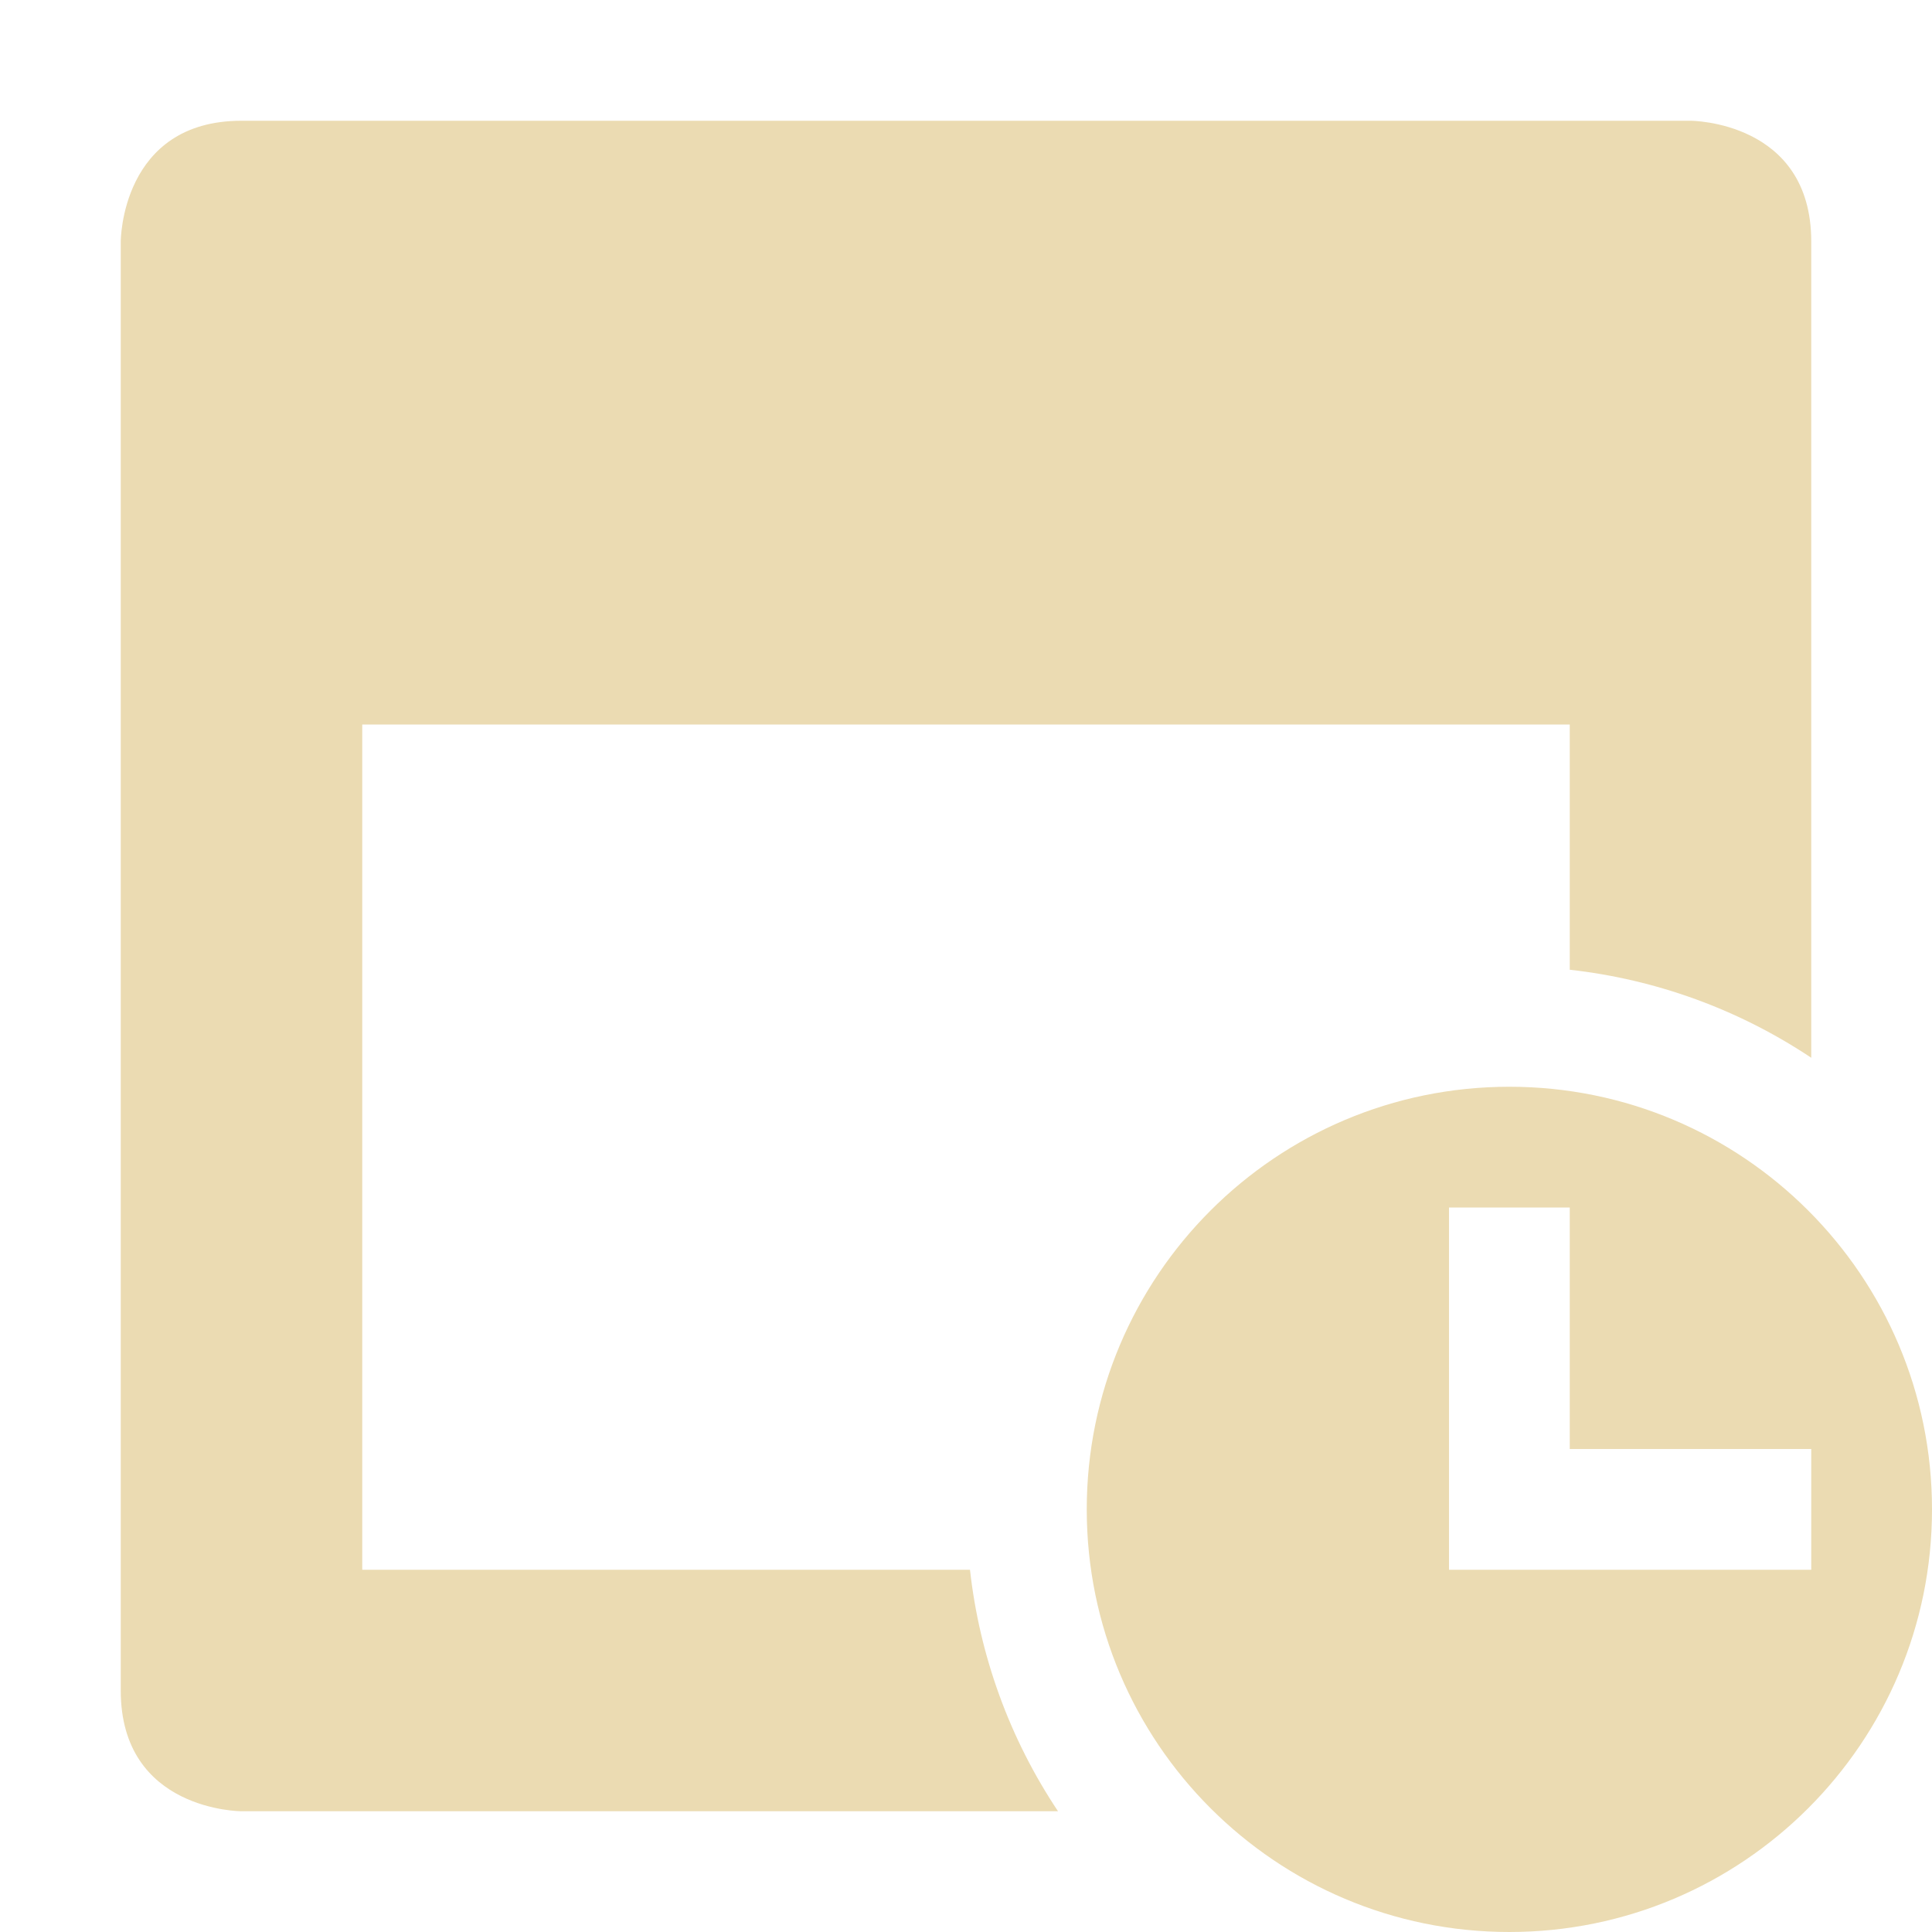
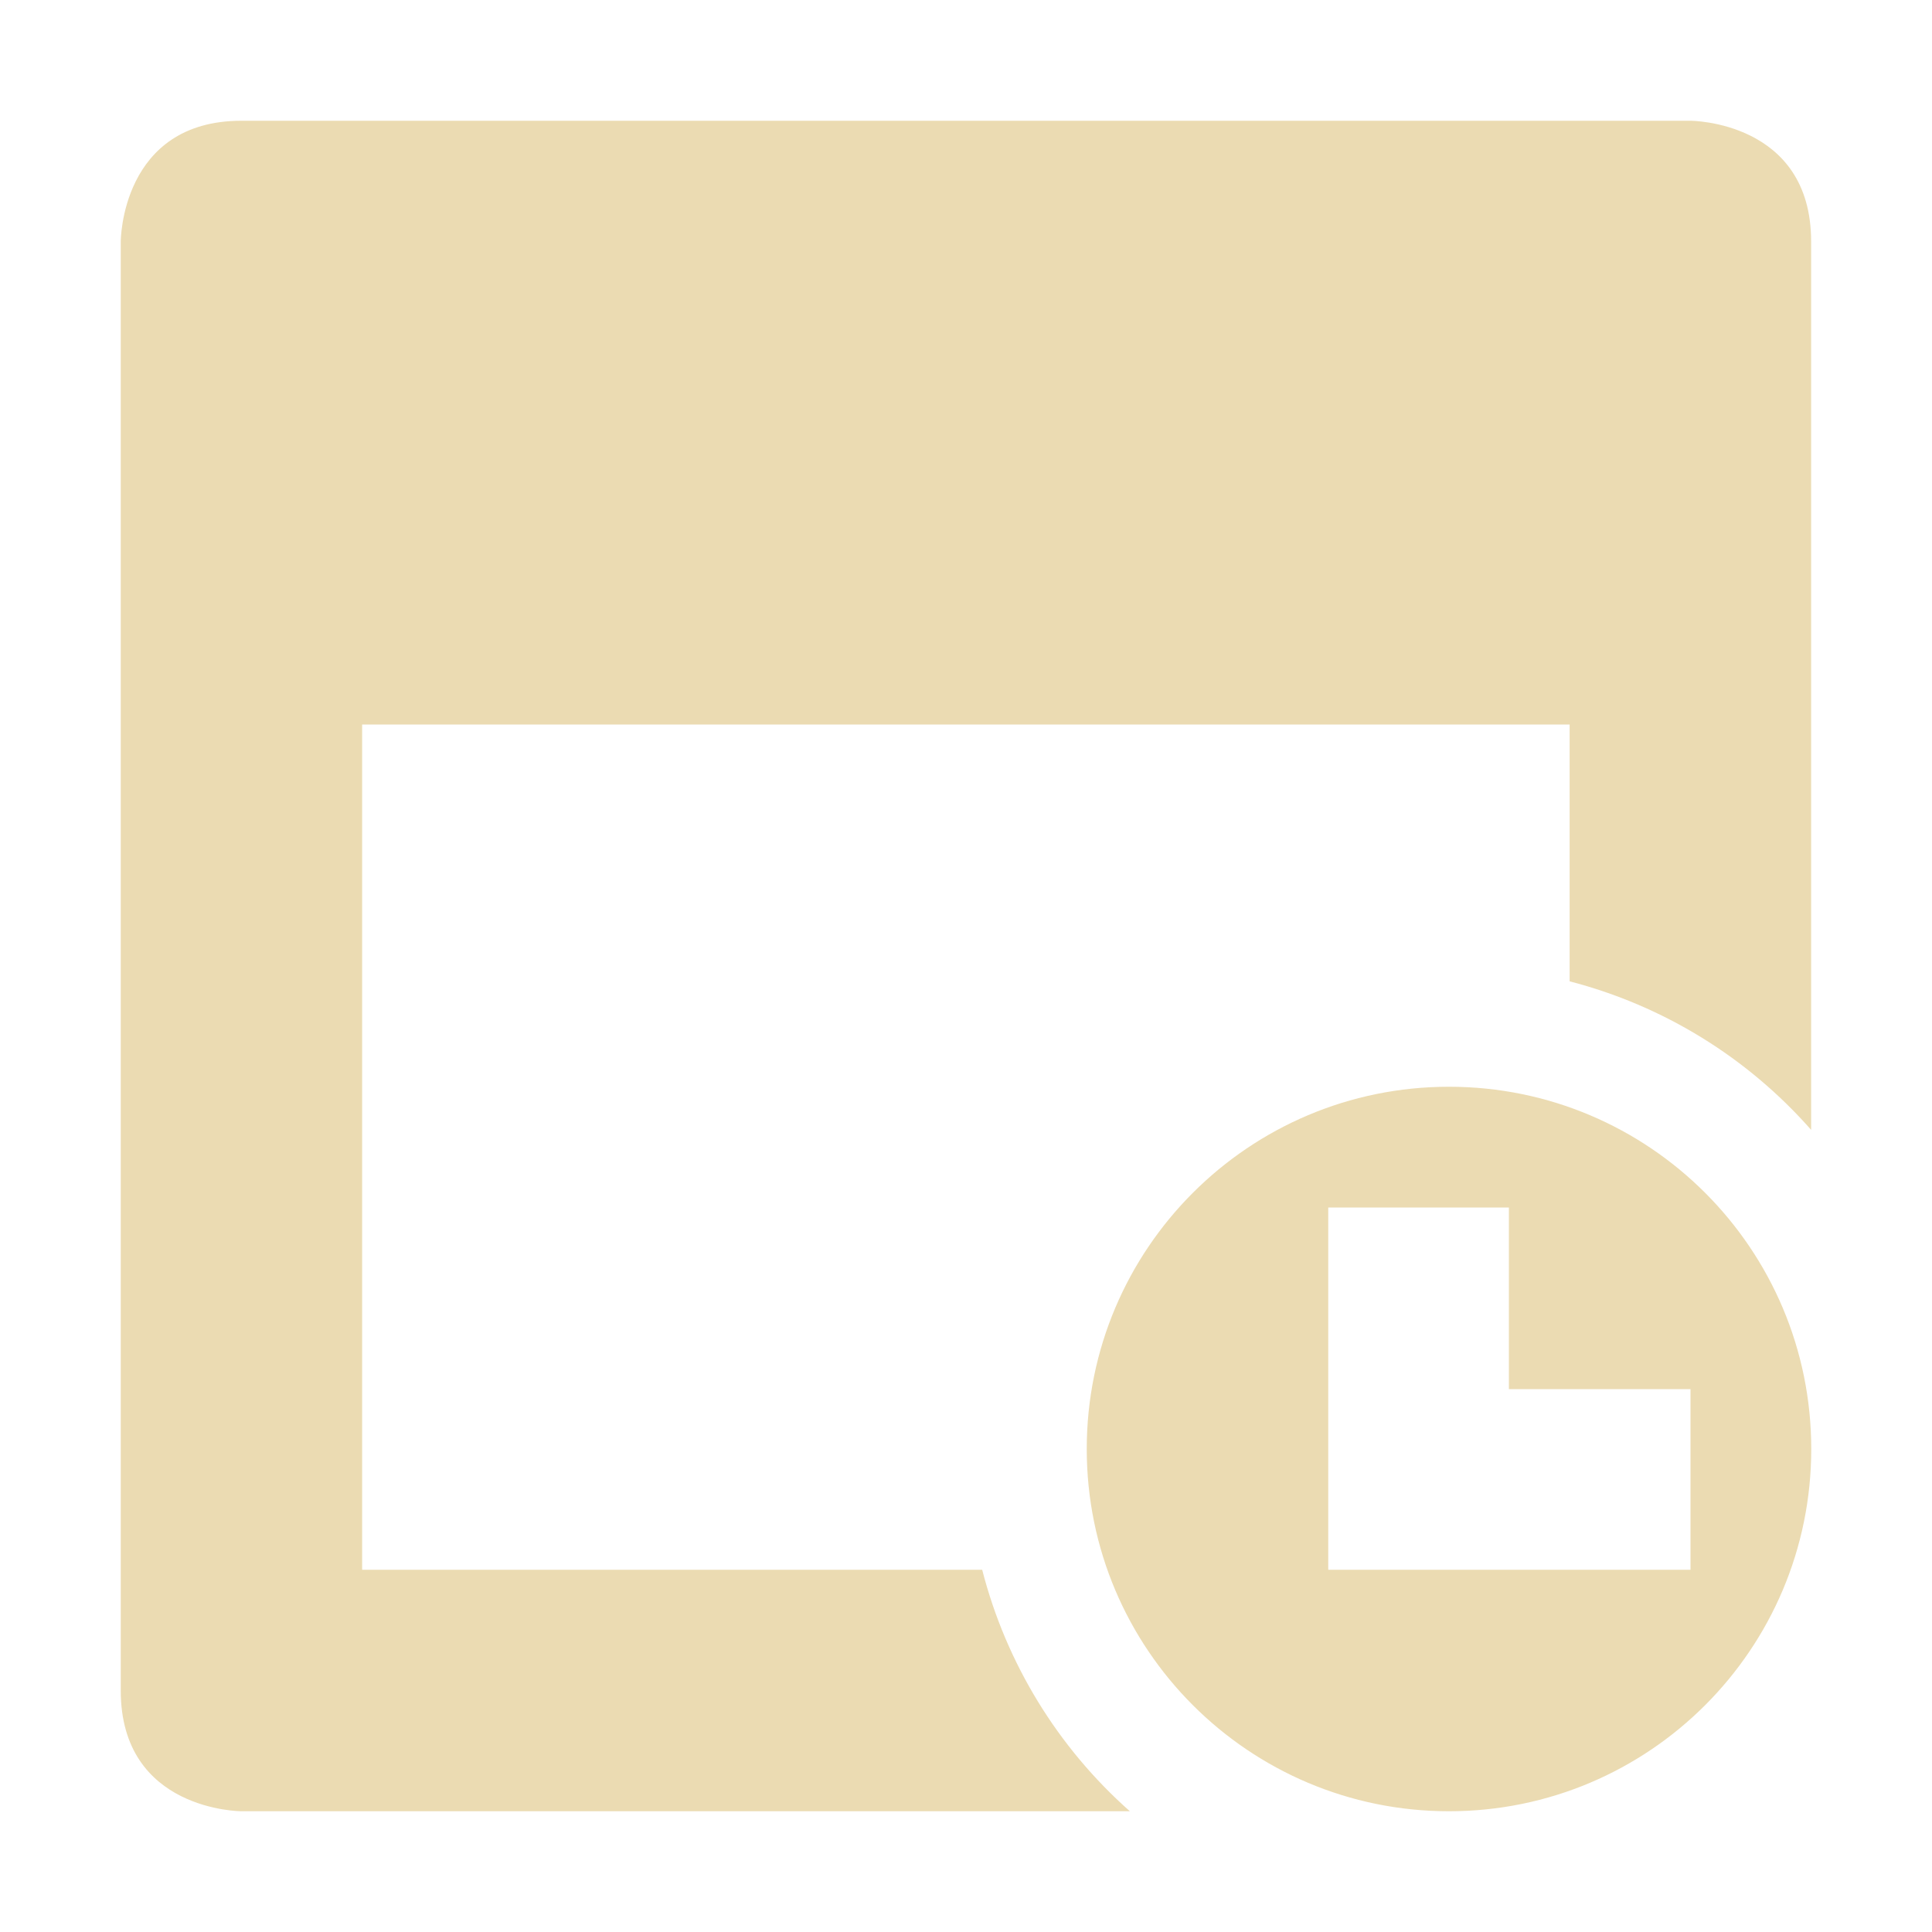
<svg xmlns="http://www.w3.org/2000/svg" width="16" height="16" version="1.1" viewBox="0 0 16 16">
  <defs>
-     <style id="current-color-scheme" type="text/css">
-    .ColorScheme-Text { color:#ebdbb2; } .ColorScheme-Highlight { color:#458588; }
-   </style>
+     <style type="text/css">.ColorScheme-Text { color:#ebdbb2; } .ColorScheme-Highlight { color:#458588; }</style>
  </defs>
-   <path style="fill:currentColor" class="ColorScheme-Text" d="M 2 1 C 1 1 1 2 1 2 L 1 14 C 1 15 2 15 2 15 L 8.762 15 A 4.5 4.5 0 0 1 8.033 13 L 3 13 L 3 6 L 13 6 L 13 8.031 A 4.5 4.5 0 0 1 15 8.76 L 15 2 C 15 1 14 1 14 1 L 2 1 z M 12.5 9 A 3.5 3.5 0 0 0 9 12.5 A 3.5 3.5 0 0 0 12.5 16 A 3.5 3.5 0 0 0 16 12.5 A 3.5 3.5 0 0 0 12.5 9 z M 12 10 L 13 10 L 13 12 L 15 12 L 15 13 L 13 13 L 12 13 L 12 12 L 12 10 z" />
+   <path class="ColorScheme-Text" d="m2 1c-1 0-1 1-1 1v12c0 1 1 1 1 1h7.357a4 4 0 0 1-1.223-2h-5.135v-7h10v2.127a4 4 0 0 1 2 1.23v-7.357c0-1-1-1-1-1h-12zm10 8c-1.657 0-3 1.343-3 3s1.343 3 3 3 3-1.343 3-3-1.343-3-3-3zm-1 1h1.496v1.504h1.504v1.496h-1.504-1.496v-1.496-1.504z" fill="currentColor" />
</svg>
